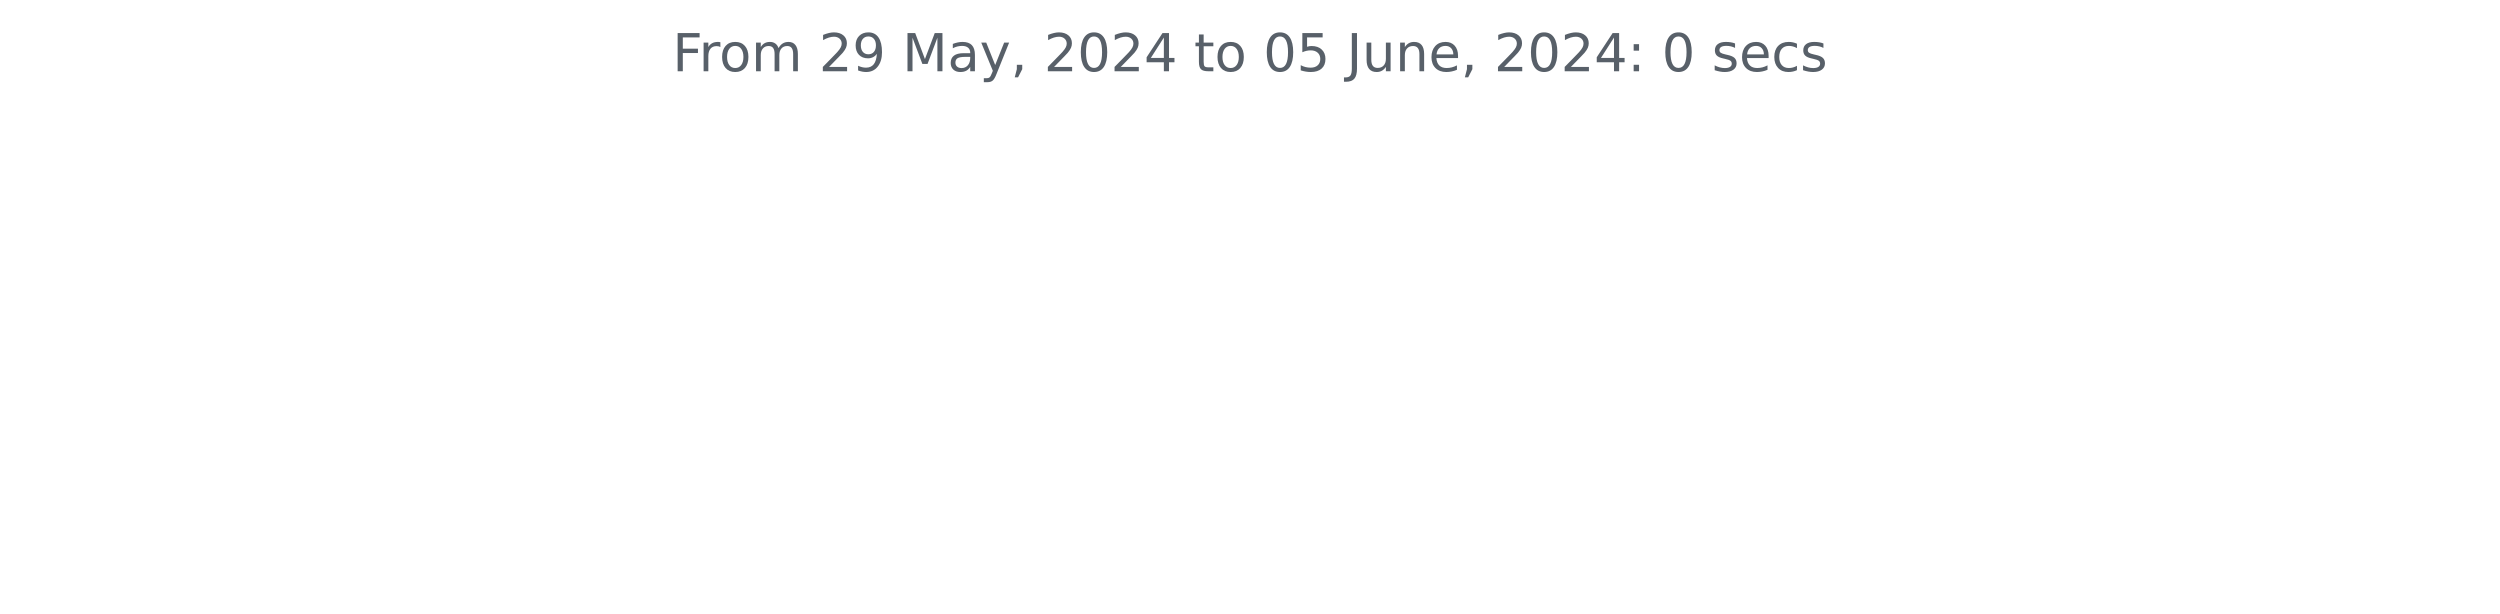
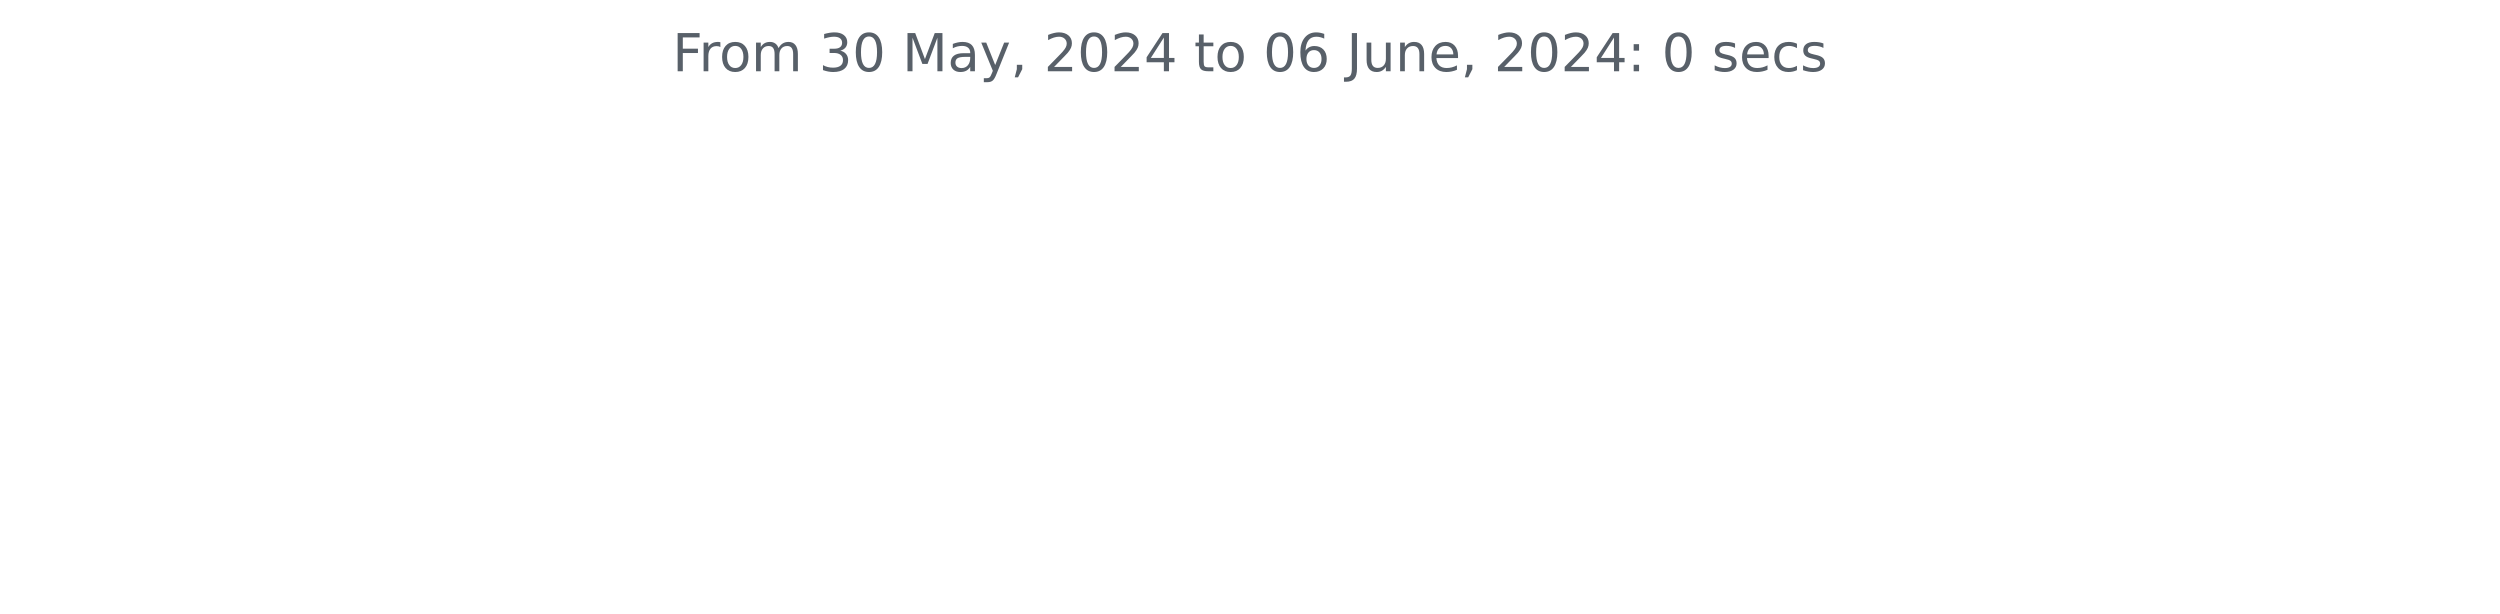
<svg xmlns="http://www.w3.org/2000/svg" xmlns:xlink="http://www.w3.org/1999/xlink" width="572.4pt" height="140.398pt" viewBox="0 0 572.4 140.398" version="1.1">
  <defs>
    <style type="text/css">*{stroke-linejoin: round; stroke-linecap: butt}</style>
  </defs>
  <g id="figure_1">
    <g id="patch_1">
      <path d="M 0 140.398  L 572.4 140.398  L 572.4 0  L 0 0  L 0 140.398  z " style="fill: none" />
    </g>
    <g id="axes_1">
      <g id="matplotlib.axis_1" />
      <g id="matplotlib.axis_2" />
      <g id="text_1">
        <g style="fill: #586069" transform="translate(153.975 16.31812) scale(0.12 -0.12)">
          <defs>
            <path id="DejaVuSans-46" d="M 628 4666  L 3309 4666  L 3309 4134  L 1259 4134  L 1259 2759  L 3109 2759  L 3109 2228  L 1259 2228  L 1259 0  L 628 0  L 628 4666  z " transform="scale(0.015625)" />
            <path id="DejaVuSans-72" d="M 2631 2963  Q 2534 3019 2420 3045  Q 2306 3072 2169 3072  Q 1681 3072 1420 2755  Q 1159 2438 1159 1844  L 1159 0  L 581 0  L 581 3500  L 1159 3500  L 1159 2956  Q 1341 3275 1631 3429  Q 1922 3584 2338 3584  Q 2397 3584 2469 3576  Q 2541 3569 2628 3553  L 2631 2963  z " transform="scale(0.015625)" />
            <path id="DejaVuSans-6f" d="M 1959 3097  Q 1497 3097 1228 2736  Q 959 2375 959 1747  Q 959 1119 1226 758  Q 1494 397 1959 397  Q 2419 397 2687 759  Q 2956 1122 2956 1747  Q 2956 2369 2687 2733  Q 2419 3097 1959 3097  z M 1959 3584  Q 2709 3584 3137 3096  Q 3566 2609 3566 1747  Q 3566 888 3137 398  Q 2709 -91 1959 -91  Q 1206 -91 779 398  Q 353 888 353 1747  Q 353 2609 779 3096  Q 1206 3584 1959 3584  z " transform="scale(0.015625)" />
            <path id="DejaVuSans-6d" d="M 3328 2828  Q 3544 3216 3844 3400  Q 4144 3584 4550 3584  Q 5097 3584 5394 3201  Q 5691 2819 5691 2113  L 5691 0  L 5113 0  L 5113 2094  Q 5113 2597 4934 2840  Q 4756 3084 4391 3084  Q 3944 3084 3684 2787  Q 3425 2491 3425 1978  L 3425 0  L 2847 0  L 2847 2094  Q 2847 2600 2669 2842  Q 2491 3084 2119 3084  Q 1678 3084 1418 2786  Q 1159 2488 1159 1978  L 1159 0  L 581 0  L 581 3500  L 1159 3500  L 1159 2956  Q 1356 3278 1631 3431  Q 1906 3584 2284 3584  Q 2666 3584 2933 3390  Q 3200 3197 3328 2828  z " transform="scale(0.015625)" />
            <path id="DejaVuSans-20" transform="scale(0.015625)" />
-             <path id="DejaVuSans-32" d="M 1228 531  L 3431 531  L 3431 0  L 469 0  L 469 531  Q 828 903 1448 1529  Q 2069 2156 2228 2338  Q 2531 2678 2651 2914  Q 2772 3150 2772 3378  Q 2772 3750 2511 3984  Q 2250 4219 1831 4219  Q 1534 4219 1204 4116  Q 875 4013 500 3803  L 500 4441  Q 881 4594 1212 4672  Q 1544 4750 1819 4750  Q 2544 4750 2975 4387  Q 3406 4025 3406 3419  Q 3406 3131 3298 2873  Q 3191 2616 2906 2266  Q 2828 2175 2409 1742  Q 1991 1309 1228 531  z " transform="scale(0.015625)" />
-             <path id="DejaVuSans-39" d="M 703 97  L 703 672  Q 941 559 1184 500  Q 1428 441 1663 441  Q 2288 441 2617 861  Q 2947 1281 2994 2138  Q 2813 1869 2534 1725  Q 2256 1581 1919 1581  Q 1219 1581 811 2004  Q 403 2428 403 3163  Q 403 3881 828 4315  Q 1253 4750 1959 4750  Q 2769 4750 3195 4129  Q 3622 3509 3622 2328  Q 3622 1225 3098 567  Q 2575 -91 1691 -91  Q 1453 -91 1209 -44  Q 966 3 703 97  z M 1959 2075  Q 2384 2075 2632 2365  Q 2881 2656 2881 3163  Q 2881 3666 2632 3958  Q 2384 4250 1959 4250  Q 1534 4250 1286 3958  Q 1038 3666 1038 3163  Q 1038 2656 1286 2365  Q 1534 2075 1959 2075  z " transform="scale(0.015625)" />
+             <path id="DejaVuSans-33" d="M 2597 2516  Q 3050 2419 3304 2112  Q 3559 1806 3559 1356  Q 3559 666 3084 287  Q 2609 -91 1734 -91  Q 1441 -91 1130 -33  Q 819 25 488 141  L 488 750  Q 750 597 1062 519  Q 1375 441 1716 441  Q 2309 441 2620 675  Q 2931 909 2931 1356  Q 2931 1769 2642 2001  Q 2353 2234 1838 2234  L 1294 2234  L 1294 2753  L 1863 2753  Q 2328 2753 2575 2939  Q 2822 3125 2822 3475  Q 2822 3834 2567 4026  Q 2313 4219 1838 4219  Q 1578 4219 1281 4162  Q 984 4106 628 3988  L 628 4550  Q 988 4650 1302 4700  Q 1616 4750 1894 4750  Q 2613 4750 3031 4423  Q 3450 4097 3450 3541  Q 3450 3153 3228 2886  Q 3006 2619 2597 2516  z " transform="scale(0.015625)" />
+             <path id="DejaVuSans-30" d="M 2034 4250  Q 1547 4250 1301 3770  Q 1056 3291 1056 2328  Q 1056 1369 1301 889  Q 1547 409 2034 409  Q 2525 409 2770 889  Q 3016 1369 3016 2328  Q 3016 3291 2770 3770  Q 2525 4250 2034 4250  z M 2034 4750  Q 2819 4750 3233 4129  Q 3647 3509 3647 2328  Q 3647 1150 3233 529  Q 2819 -91 2034 -91  Q 1250 -91 836 529  Q 422 1150 422 2328  Q 422 3509 836 4129  Q 1250 4750 2034 4750  z " transform="scale(0.015625)" />
            <path id="DejaVuSans-4d" d="M 628 4666  L 1569 4666  L 2759 1491  L 3956 4666  L 4897 4666  L 4897 0  L 4281 0  L 4281 4097  L 3078 897  L 2444 897  L 1241 4097  L 1241 0  L 628 0  L 628 4666  z " transform="scale(0.015625)" />
            <path id="DejaVuSans-61" d="M 2194 1759  Q 1497 1759 1228 1600  Q 959 1441 959 1056  Q 959 750 1161 570  Q 1363 391 1709 391  Q 2188 391 2477 730  Q 2766 1069 2766 1631  L 2766 1759  L 2194 1759  z M 3341 1997  L 3341 0  L 2766 0  L 2766 531  Q 2569 213 2275 61  Q 1981 -91 1556 -91  Q 1019 -91 701 211  Q 384 513 384 1019  Q 384 1609 779 1909  Q 1175 2209 1959 2209  L 2766 2209  L 2766 2266  Q 2766 2663 2505 2880  Q 2244 3097 1772 3097  Q 1472 3097 1187 3025  Q 903 2953 641 2809  L 641 3341  Q 956 3463 1253 3523  Q 1550 3584 1831 3584  Q 2591 3584 2966 3190  Q 3341 2797 3341 1997  z " transform="scale(0.015625)" />
            <path id="DejaVuSans-79" d="M 2059 -325  Q 1816 -950 1584 -1140  Q 1353 -1331 966 -1331  L 506 -1331  L 506 -850  L 844 -850  Q 1081 -850 1212 -737  Q 1344 -625 1503 -206  L 1606 56  L 191 3500  L 800 3500  L 1894 763  L 2988 3500  L 3597 3500  L 2059 -325  z " transform="scale(0.015625)" />
            <path id="DejaVuSans-2c" d="M 750 794  L 1409 794  L 1409 256  L 897 -744  L 494 -744  L 750 256  L 750 794  z " transform="scale(0.015625)" />
-             <path id="DejaVuSans-30" d="M 2034 4250  Q 1547 4250 1301 3770  Q 1056 3291 1056 2328  Q 1056 1369 1301 889  Q 1547 409 2034 409  Q 2525 409 2770 889  Q 3016 1369 3016 2328  Q 3016 3291 2770 3770  Q 2525 4250 2034 4250  z M 2034 4750  Q 2819 4750 3233 4129  Q 3647 3509 3647 2328  Q 3647 1150 3233 529  Q 2819 -91 2034 -91  Q 1250 -91 836 529  Q 422 1150 422 2328  Q 422 3509 836 4129  Q 1250 4750 2034 4750  z " transform="scale(0.015625)" />
+             <path id="DejaVuSans-32" d="M 1228 531  L 3431 531  L 3431 0  L 469 0  L 469 531  Q 828 903 1448 1529  Q 2069 2156 2228 2338  Q 2531 2678 2651 2914  Q 2772 3150 2772 3378  Q 2772 3750 2511 3984  Q 2250 4219 1831 4219  Q 1534 4219 1204 4116  Q 875 4013 500 3803  L 500 4441  Q 881 4594 1212 4672  Q 1544 4750 1819 4750  Q 2544 4750 2975 4387  Q 3406 4025 3406 3419  Q 3406 3131 3298 2873  Q 3191 2616 2906 2266  Q 2828 2175 2409 1742  Q 1991 1309 1228 531  z " transform="scale(0.015625)" />
            <path id="DejaVuSans-34" d="M 2419 4116  L 825 1625  L 2419 1625  L 2419 4116  z M 2253 4666  L 3047 4666  L 3047 1625  L 3713 1625  L 3713 1100  L 3047 1100  L 3047 0  L 2419 0  L 2419 1100  L 313 1100  L 313 1709  L 2253 4666  z " transform="scale(0.015625)" />
            <path id="DejaVuSans-74" d="M 1172 4494  L 1172 3500  L 2356 3500  L 2356 3053  L 1172 3053  L 1172 1153  Q 1172 725 1289 603  Q 1406 481 1766 481  L 2356 481  L 2356 0  L 1766 0  Q 1100 0 847 248  Q 594 497 594 1153  L 594 3053  L 172 3053  L 172 3500  L 594 3500  L 594 4494  L 1172 4494  z " transform="scale(0.015625)" />
-             <path id="DejaVuSans-35" d="M 691 4666  L 3169 4666  L 3169 4134  L 1269 4134  L 1269 2991  Q 1406 3038 1543 3061  Q 1681 3084 1819 3084  Q 2600 3084 3056 2656  Q 3513 2228 3513 1497  Q 3513 744 3044 326  Q 2575 -91 1722 -91  Q 1428 -91 1123 -41  Q 819 9 494 109  L 494 744  Q 775 591 1075 516  Q 1375 441 1709 441  Q 2250 441 2565 725  Q 2881 1009 2881 1497  Q 2881 1984 2565 2268  Q 2250 2553 1709 2553  Q 1456 2553 1204 2497  Q 953 2441 691 2322  L 691 4666  z " transform="scale(0.015625)" />
+             <path id="DejaVuSans-36" d="M 2113 2584  Q 1688 2584 1439 2293  Q 1191 2003 1191 1497  Q 1191 994 1439 701  Q 1688 409 2113 409  Q 2538 409 2786 701  Q 3034 994 3034 1497  Q 3034 2003 2786 2293  Q 2538 2584 2113 2584  z M 3366 4563  L 3366 3988  Q 3128 4100 2886 4159  Q 2644 4219 2406 4219  Q 1781 4219 1451 3797  Q 1122 3375 1075 2522  Q 1259 2794 1537 2939  Q 1816 3084 2150 3084  Q 2853 3084 3261 2657  Q 3669 2231 3669 1497  Q 3669 778 3244 343  Q 2819 -91 2113 -91  Q 1303 -91 875 529  Q 447 1150 447 2328  Q 447 3434 972 4092  Q 1497 4750 2381 4750  Q 2619 4750 2861 4703  Q 3103 4656 3366 4563  z " transform="scale(0.015625)" />
            <path id="DejaVuSans-4a" d="M 628 4666  L 1259 4666  L 1259 325  Q 1259 -519 939 -900  Q 619 -1281 -91 -1281  L -331 -1281  L -331 -750  L -134 -750  Q 284 -750 456 -515  Q 628 -281 628 325  L 628 4666  z " transform="scale(0.015625)" />
            <path id="DejaVuSans-75" d="M 544 1381  L 544 3500  L 1119 3500  L 1119 1403  Q 1119 906 1312 657  Q 1506 409 1894 409  Q 2359 409 2629 706  Q 2900 1003 2900 1516  L 2900 3500  L 3475 3500  L 3475 0  L 2900 0  L 2900 538  Q 2691 219 2414 64  Q 2138 -91 1772 -91  Q 1169 -91 856 284  Q 544 659 544 1381  z M 1991 3584  L 1991 3584  z " transform="scale(0.015625)" />
            <path id="DejaVuSans-6e" d="M 3513 2113  L 3513 0  L 2938 0  L 2938 2094  Q 2938 2591 2744 2837  Q 2550 3084 2163 3084  Q 1697 3084 1428 2787  Q 1159 2491 1159 1978  L 1159 0  L 581 0  L 581 3500  L 1159 3500  L 1159 2956  Q 1366 3272 1645 3428  Q 1925 3584 2291 3584  Q 2894 3584 3203 3211  Q 3513 2838 3513 2113  z " transform="scale(0.015625)" />
            <path id="DejaVuSans-65" d="M 3597 1894  L 3597 1613  L 953 1613  Q 991 1019 1311 708  Q 1631 397 2203 397  Q 2534 397 2845 478  Q 3156 559 3463 722  L 3463 178  Q 3153 47 2828 -22  Q 2503 -91 2169 -91  Q 1331 -91 842 396  Q 353 884 353 1716  Q 353 2575 817 3079  Q 1281 3584 2069 3584  Q 2775 3584 3186 3129  Q 3597 2675 3597 1894  z M 3022 2063  Q 3016 2534 2758 2815  Q 2500 3097 2075 3097  Q 1594 3097 1305 2825  Q 1016 2553 972 2059  L 3022 2063  z " transform="scale(0.015625)" />
            <path id="DejaVuSans-3a" d="M 750 794  L 1409 794  L 1409 0  L 750 0  L 750 794  z M 750 3309  L 1409 3309  L 1409 2516  L 750 2516  L 750 3309  z " transform="scale(0.015625)" />
            <path id="DejaVuSans-73" d="M 2834 3397  L 2834 2853  Q 2591 2978 2328 3040  Q 2066 3103 1784 3103  Q 1356 3103 1142 2972  Q 928 2841 928 2578  Q 928 2378 1081 2264  Q 1234 2150 1697 2047  L 1894 2003  Q 2506 1872 2764 1633  Q 3022 1394 3022 966  Q 3022 478 2636 193  Q 2250 -91 1575 -91  Q 1294 -91 989 -36  Q 684 19 347 128  L 347 722  Q 666 556 975 473  Q 1284 391 1588 391  Q 1994 391 2212 530  Q 2431 669 2431 922  Q 2431 1156 2273 1281  Q 2116 1406 1581 1522  L 1381 1569  Q 847 1681 609 1914  Q 372 2147 372 2553  Q 372 3047 722 3315  Q 1072 3584 1716 3584  Q 2034 3584 2315 3537  Q 2597 3491 2834 3397  z " transform="scale(0.015625)" />
            <path id="DejaVuSans-63" d="M 3122 3366  L 3122 2828  Q 2878 2963 2633 3030  Q 2388 3097 2138 3097  Q 1578 3097 1268 2742  Q 959 2388 959 1747  Q 959 1106 1268 751  Q 1578 397 2138 397  Q 2388 397 2633 464  Q 2878 531 3122 666  L 3122 134  Q 2881 22 2623 -34  Q 2366 -91 2075 -91  Q 1284 -91 818 406  Q 353 903 353 1747  Q 353 2603 823 3093  Q 1294 3584 2113 3584  Q 2378 3584 2631 3529  Q 2884 3475 3122 3366  z " transform="scale(0.015625)" />
          </defs>
          <use xlink:href="#DejaVuSans-46" />
          <use xlink:href="#DejaVuSans-72" x="50.27" />
          <use xlink:href="#DejaVuSans-6f" x="89.133" />
          <use xlink:href="#DejaVuSans-6d" x="150.314" />
          <use xlink:href="#DejaVuSans-20" x="247.727" />
-           <use xlink:href="#DejaVuSans-32" x="279.514" />
-           <use xlink:href="#DejaVuSans-39" x="343.137" />
+           <use xlink:href="#DejaVuSans-33" x="279.514" />
+           <use xlink:href="#DejaVuSans-30" x="343.137" />
          <use xlink:href="#DejaVuSans-20" x="406.76" />
          <use xlink:href="#DejaVuSans-4d" x="438.547" />
          <use xlink:href="#DejaVuSans-61" x="524.826" />
          <use xlink:href="#DejaVuSans-79" x="586.105" />
          <use xlink:href="#DejaVuSans-2c" x="645.285" />
          <use xlink:href="#DejaVuSans-20" x="677.072" />
          <use xlink:href="#DejaVuSans-32" x="708.859" />
          <use xlink:href="#DejaVuSans-30" x="772.482" />
          <use xlink:href="#DejaVuSans-32" x="836.105" />
          <use xlink:href="#DejaVuSans-34" x="899.729" />
          <use xlink:href="#DejaVuSans-20" x="963.352" />
          <use xlink:href="#DejaVuSans-74" x="995.139" />
          <use xlink:href="#DejaVuSans-6f" x="1034.348" />
          <use xlink:href="#DejaVuSans-20" x="1095.529" />
          <use xlink:href="#DejaVuSans-30" x="1127.316" />
-           <use xlink:href="#DejaVuSans-35" x="1190.939" />
+           <use xlink:href="#DejaVuSans-36" x="1190.939" />
          <use xlink:href="#DejaVuSans-20" x="1254.562" />
          <use xlink:href="#DejaVuSans-4a" x="1286.35" />
          <use xlink:href="#DejaVuSans-75" x="1315.842" />
          <use xlink:href="#DejaVuSans-6e" x="1379.221" />
          <use xlink:href="#DejaVuSans-65" x="1442.6" />
          <use xlink:href="#DejaVuSans-2c" x="1504.123" />
          <use xlink:href="#DejaVuSans-20" x="1535.91" />
          <use xlink:href="#DejaVuSans-32" x="1567.697" />
          <use xlink:href="#DejaVuSans-30" x="1631.32" />
          <use xlink:href="#DejaVuSans-32" x="1694.943" />
          <use xlink:href="#DejaVuSans-34" x="1758.566" />
          <use xlink:href="#DejaVuSans-3a" x="1822.189" />
          <use xlink:href="#DejaVuSans-20" x="1855.881" />
          <use xlink:href="#DejaVuSans-30" x="1887.668" />
          <use xlink:href="#DejaVuSans-20" x="1951.291" />
          <use xlink:href="#DejaVuSans-73" x="1983.078" />
          <use xlink:href="#DejaVuSans-65" x="2035.178" />
          <use xlink:href="#DejaVuSans-63" x="2096.701" />
          <use xlink:href="#DejaVuSans-73" x="2151.682" />
        </g>
      </g>
    </g>
  </g>
</svg>
